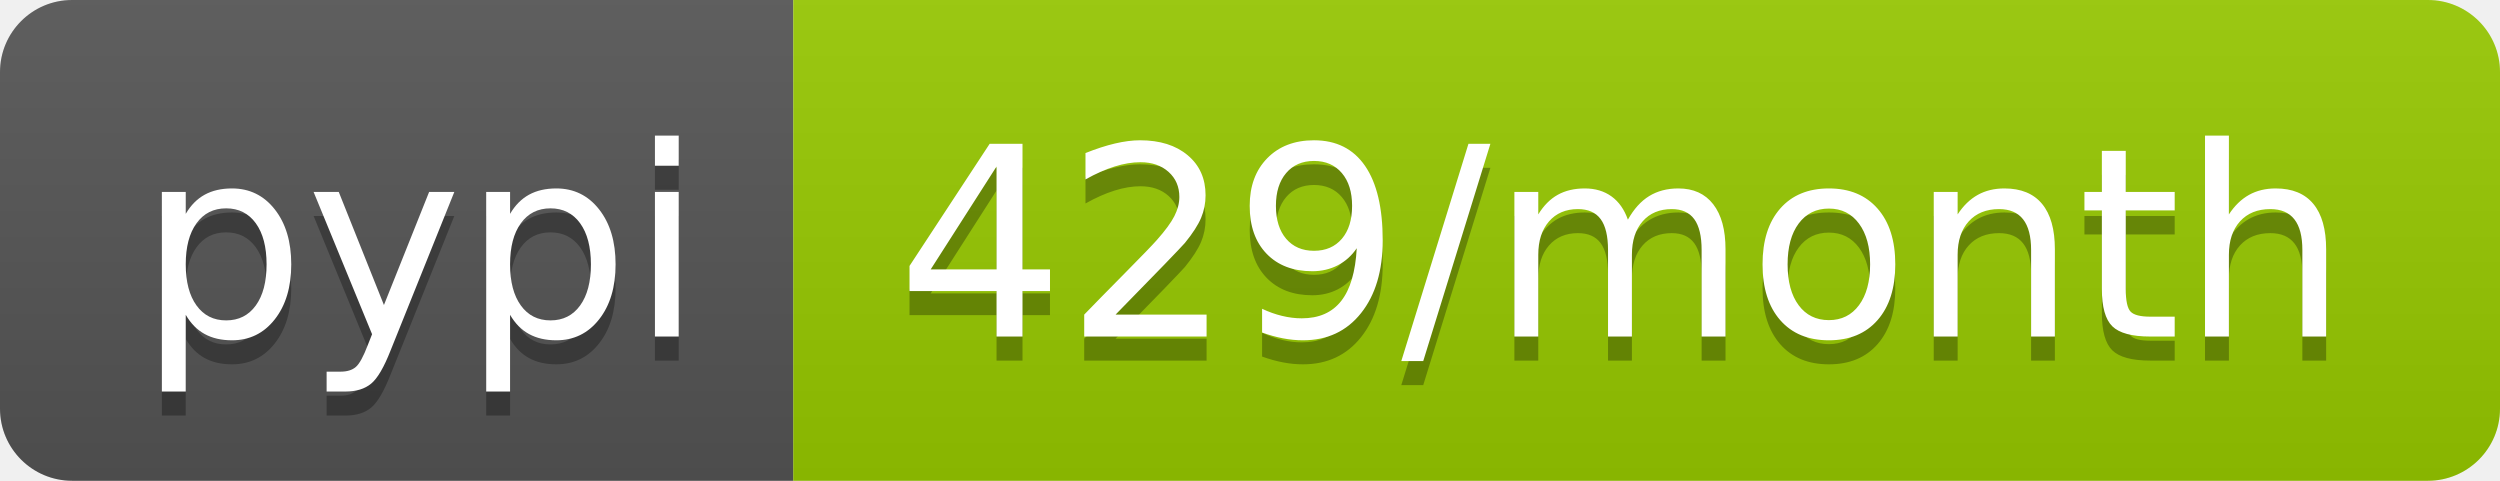
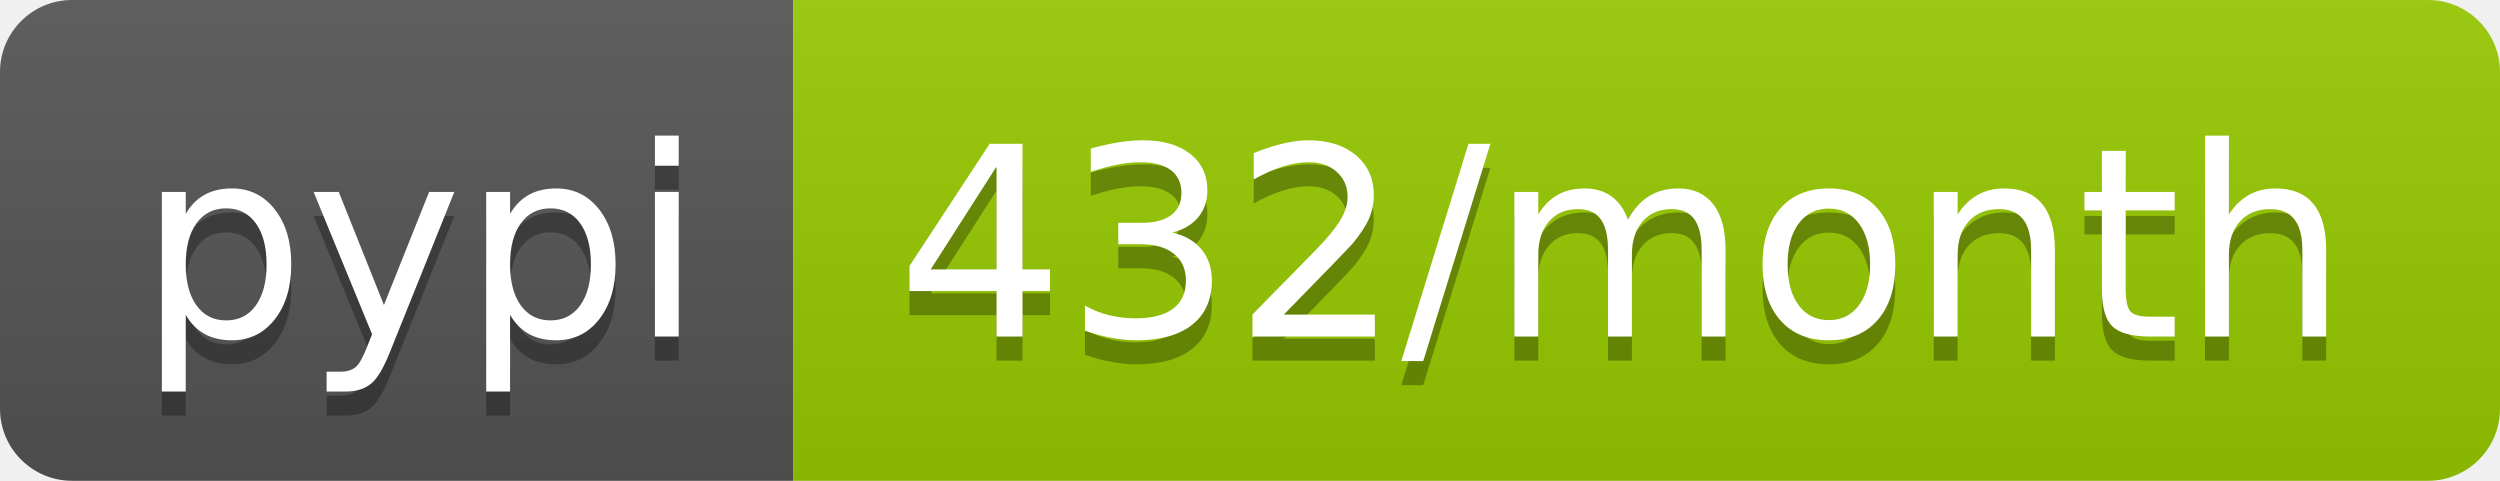
<svg xmlns="http://www.w3.org/2000/svg" width="104" height="20">
  <linearGradient id="b" x2="0" y2="100%">
    <stop offset="0" stop-color="#bbb" stop-opacity=".1" />
    <stop offset="1" stop-opacity=".1" />
  </linearGradient>
  <clipPath id="a">
    <rect width="104" height="20" rx="3" fill="#fff" />
  </clipPath>
  <g clip-path="url(#a)">
    <path fill="#555" d="M0 0h33v20H0z" />
    <path fill="#97ca00" d="M33 0h71v20H33z" />
    <path fill="url(#b)" d="M0 0h104v20H0z" />
  </g>
  <g fill="#fff" text-anchor="middle" font-family="DejaVu Sans,Verdana,Geneva,sans-serif" font-size="110">
    <text x="175" y="150" fill="#010101" fill-opacity=".3" transform="scale(.1)" textLength="230">pypi</text>
    <text x="175" y="140" transform="scale(.1)" textLength="230">pypi</text>
-     <text x="675" y="150" fill="#010101" fill-opacity=".3" transform="scale(.1)" textLength="610">429/month</text>
-     <text x="675" y="140" transform="scale(.1)" textLength="610">429/month</text>
+     <text x="675" y="150" fill="#010101" fill-opacity=".3" transform="scale(.1)" textLength="610">432/month</text>
+     <text x="675" y="140" transform="scale(.1)" textLength="610">432/month</text>
  </g>
</svg>
